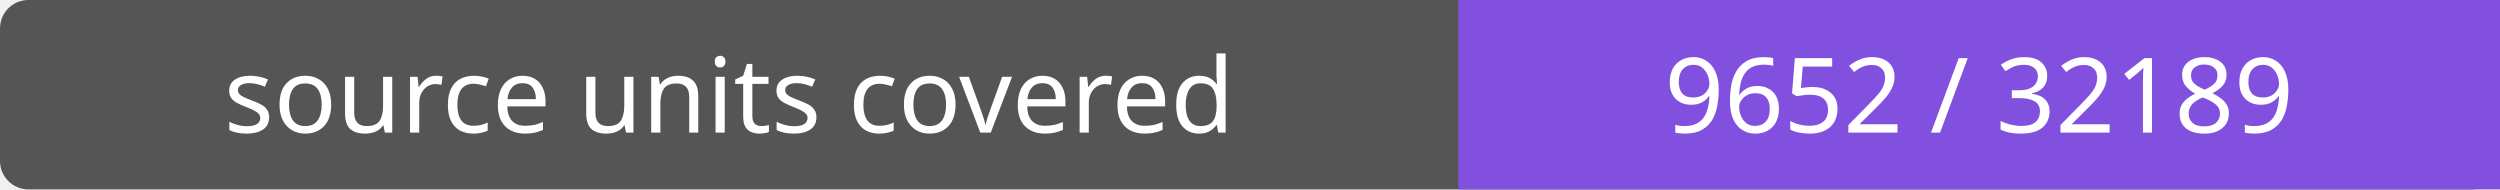
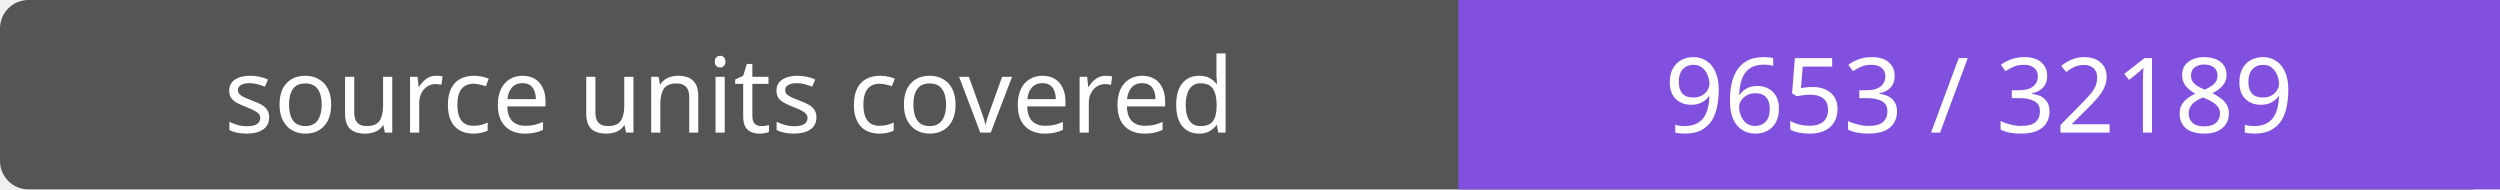
- <svg xmlns="http://www.w3.org/2000/svg" width="264" height="20" role="img" aria-label="source units covered: 9652 / 32189">
+ <svg xmlns="http://www.w3.org/2000/svg" width="264" height="20" role="img" aria-label="source units covered: 9653 / 32189">
  <rect width="264" height="20" rx="3" fill="#555" />
  <path fill="#8250df" d="M154 0h110v20H154z" />
  <g fill="#fff" text-anchor="middle" font-family="Verdana,sans-serif" font-size="11">
    <text x="77.0" y="14">source units covered</text>
-     <text x="209.0" y="14">9652 / 32189</text>
+     <text x="209.0" y="14">9653 / 32189</text>
  </g>
</svg>
